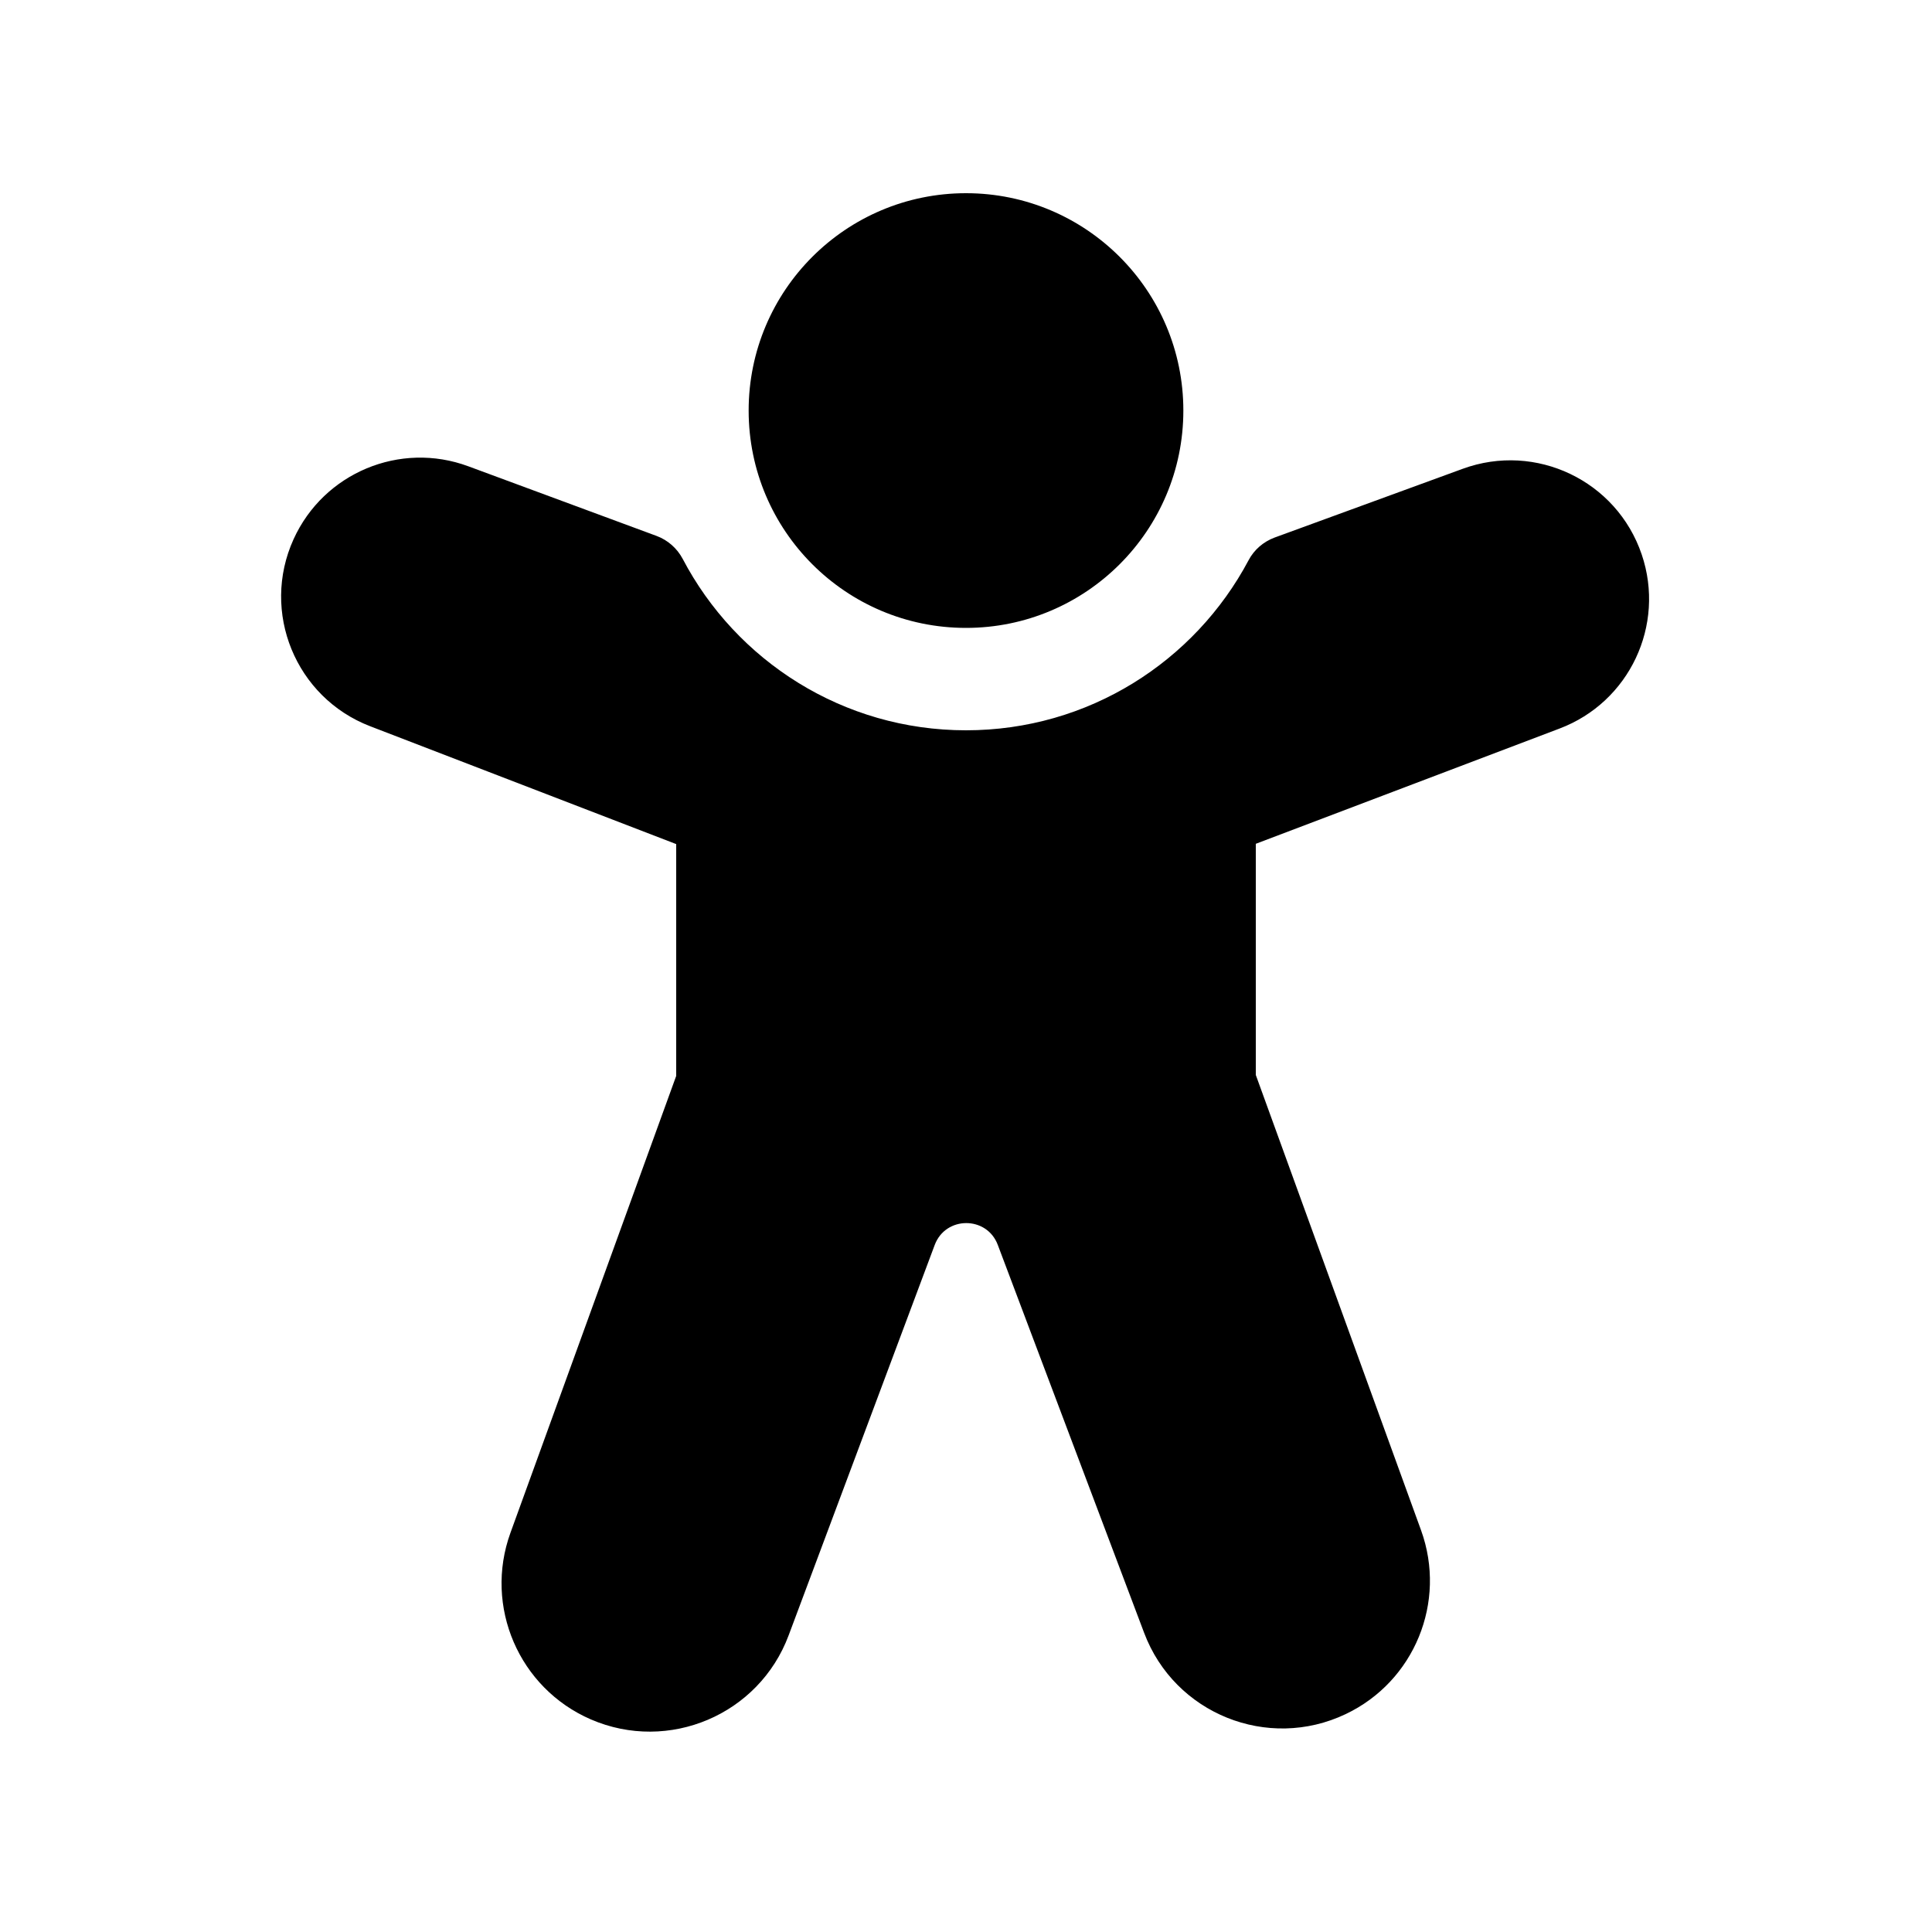
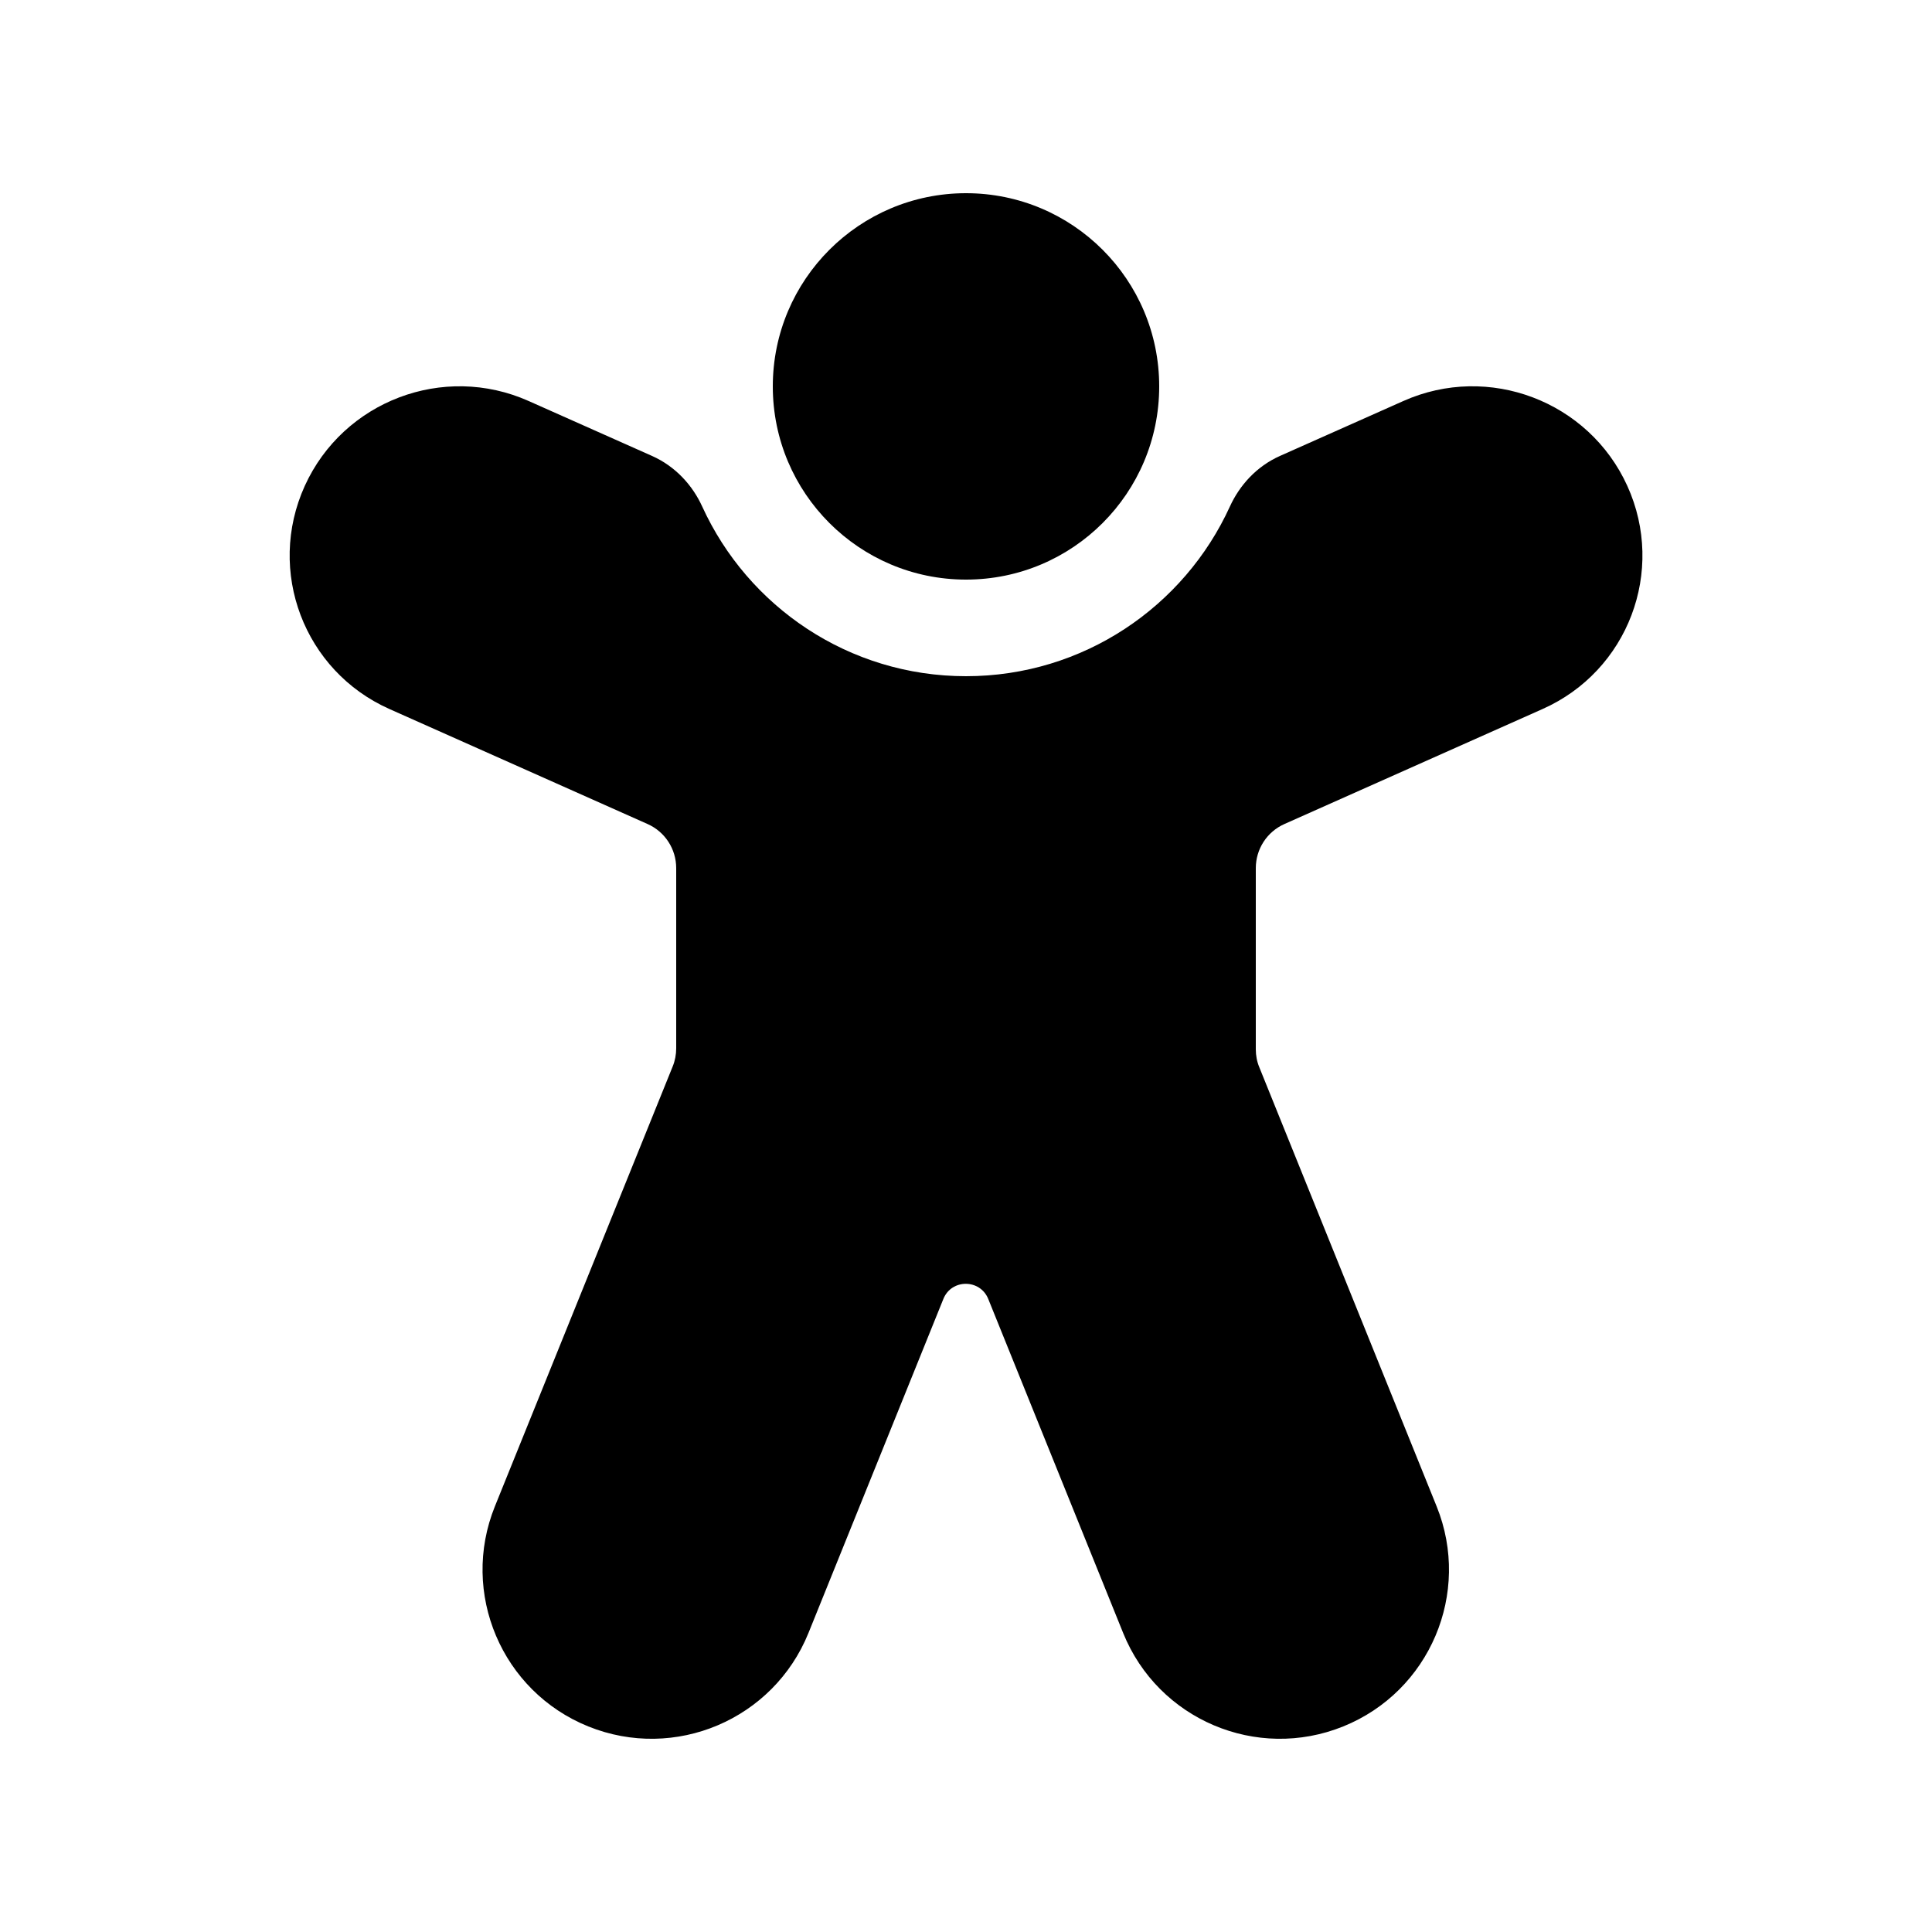
<svg xmlns="http://www.w3.org/2000/svg" viewBox="0 0 20 20" fill="none">
-   <path d="M10 2C8.757 2 7.75 3.007 7.75 4.25C7.75 5.493 8.757 6.5 10 6.5C11.242 6.5 12.25 5.493 12.25 4.25C12.25 3.007 11.242 2 10 2ZM4.848 4.827C4.141 4.565 3.351 4.895 3.039 5.582C2.697 6.335 3.06 7.221 3.832 7.518L7 8.738V11.138L5.284 15.868C5.008 16.63 5.372 17.476 6.116 17.799C6.922 18.148 7.857 17.751 8.164 16.929L9.676 12.888C9.789 12.586 10.216 12.586 10.329 12.887L11.844 16.903C12.159 17.74 13.123 18.129 13.931 17.744C14.642 17.406 14.979 16.583 14.711 15.842L13 11.128V8.735L16.144 7.542C16.867 7.269 17.243 6.472 16.995 5.74C16.736 4.976 15.899 4.576 15.142 4.853L13.194 5.565C13.079 5.608 12.982 5.691 12.925 5.8C12.368 6.848 11.267 7.56 10 7.56C8.727 7.56 7.621 6.841 7.067 5.785C7.009 5.676 6.913 5.591 6.797 5.548L4.848 4.827Z" fill="currentColor" />
+   <path d="M10 6C11.105 6 12 5.105 12 4C12 2.895 11.105 2 10 2C8.896 2 8 2.895 8 4C8 5.105 8.896 6 10 6ZM5.472 4.151C4.59 3.758 3.554 4.152 3.155 5.03C2.755 5.912 3.148 6.947 4.032 7.34L6.703 8.53C6.884 8.61 7 8.789 7 8.987V10.852C7 10.916 6.988 10.98 6.964 11.039L5.123 15.594C4.761 16.49 5.194 17.51 6.09 17.872C6.987 18.234 8.006 17.801 8.369 16.905L9.766 13.446C9.85 13.238 10.145 13.238 10.23 13.446L11.627 16.905C11.989 17.801 13.009 18.234 13.905 17.872C14.801 17.51 15.234 16.49 14.872 15.594L13.037 11.05C13.012 10.991 13 10.927 13 10.863V8.987C13 8.789 13.116 8.61 13.297 8.53L15.968 7.34C16.853 6.947 17.246 5.912 16.846 5.03C16.447 4.152 15.41 3.758 14.528 4.151L13.252 4.719C13.006 4.828 12.831 5.026 12.732 5.243C12.259 6.28 11.213 7 10 7C8.787 7 7.742 6.28 7.269 5.243C7.17 5.026 6.994 4.828 6.748 4.719L5.472 4.151Z" fill="currentColor" />
</svg>
